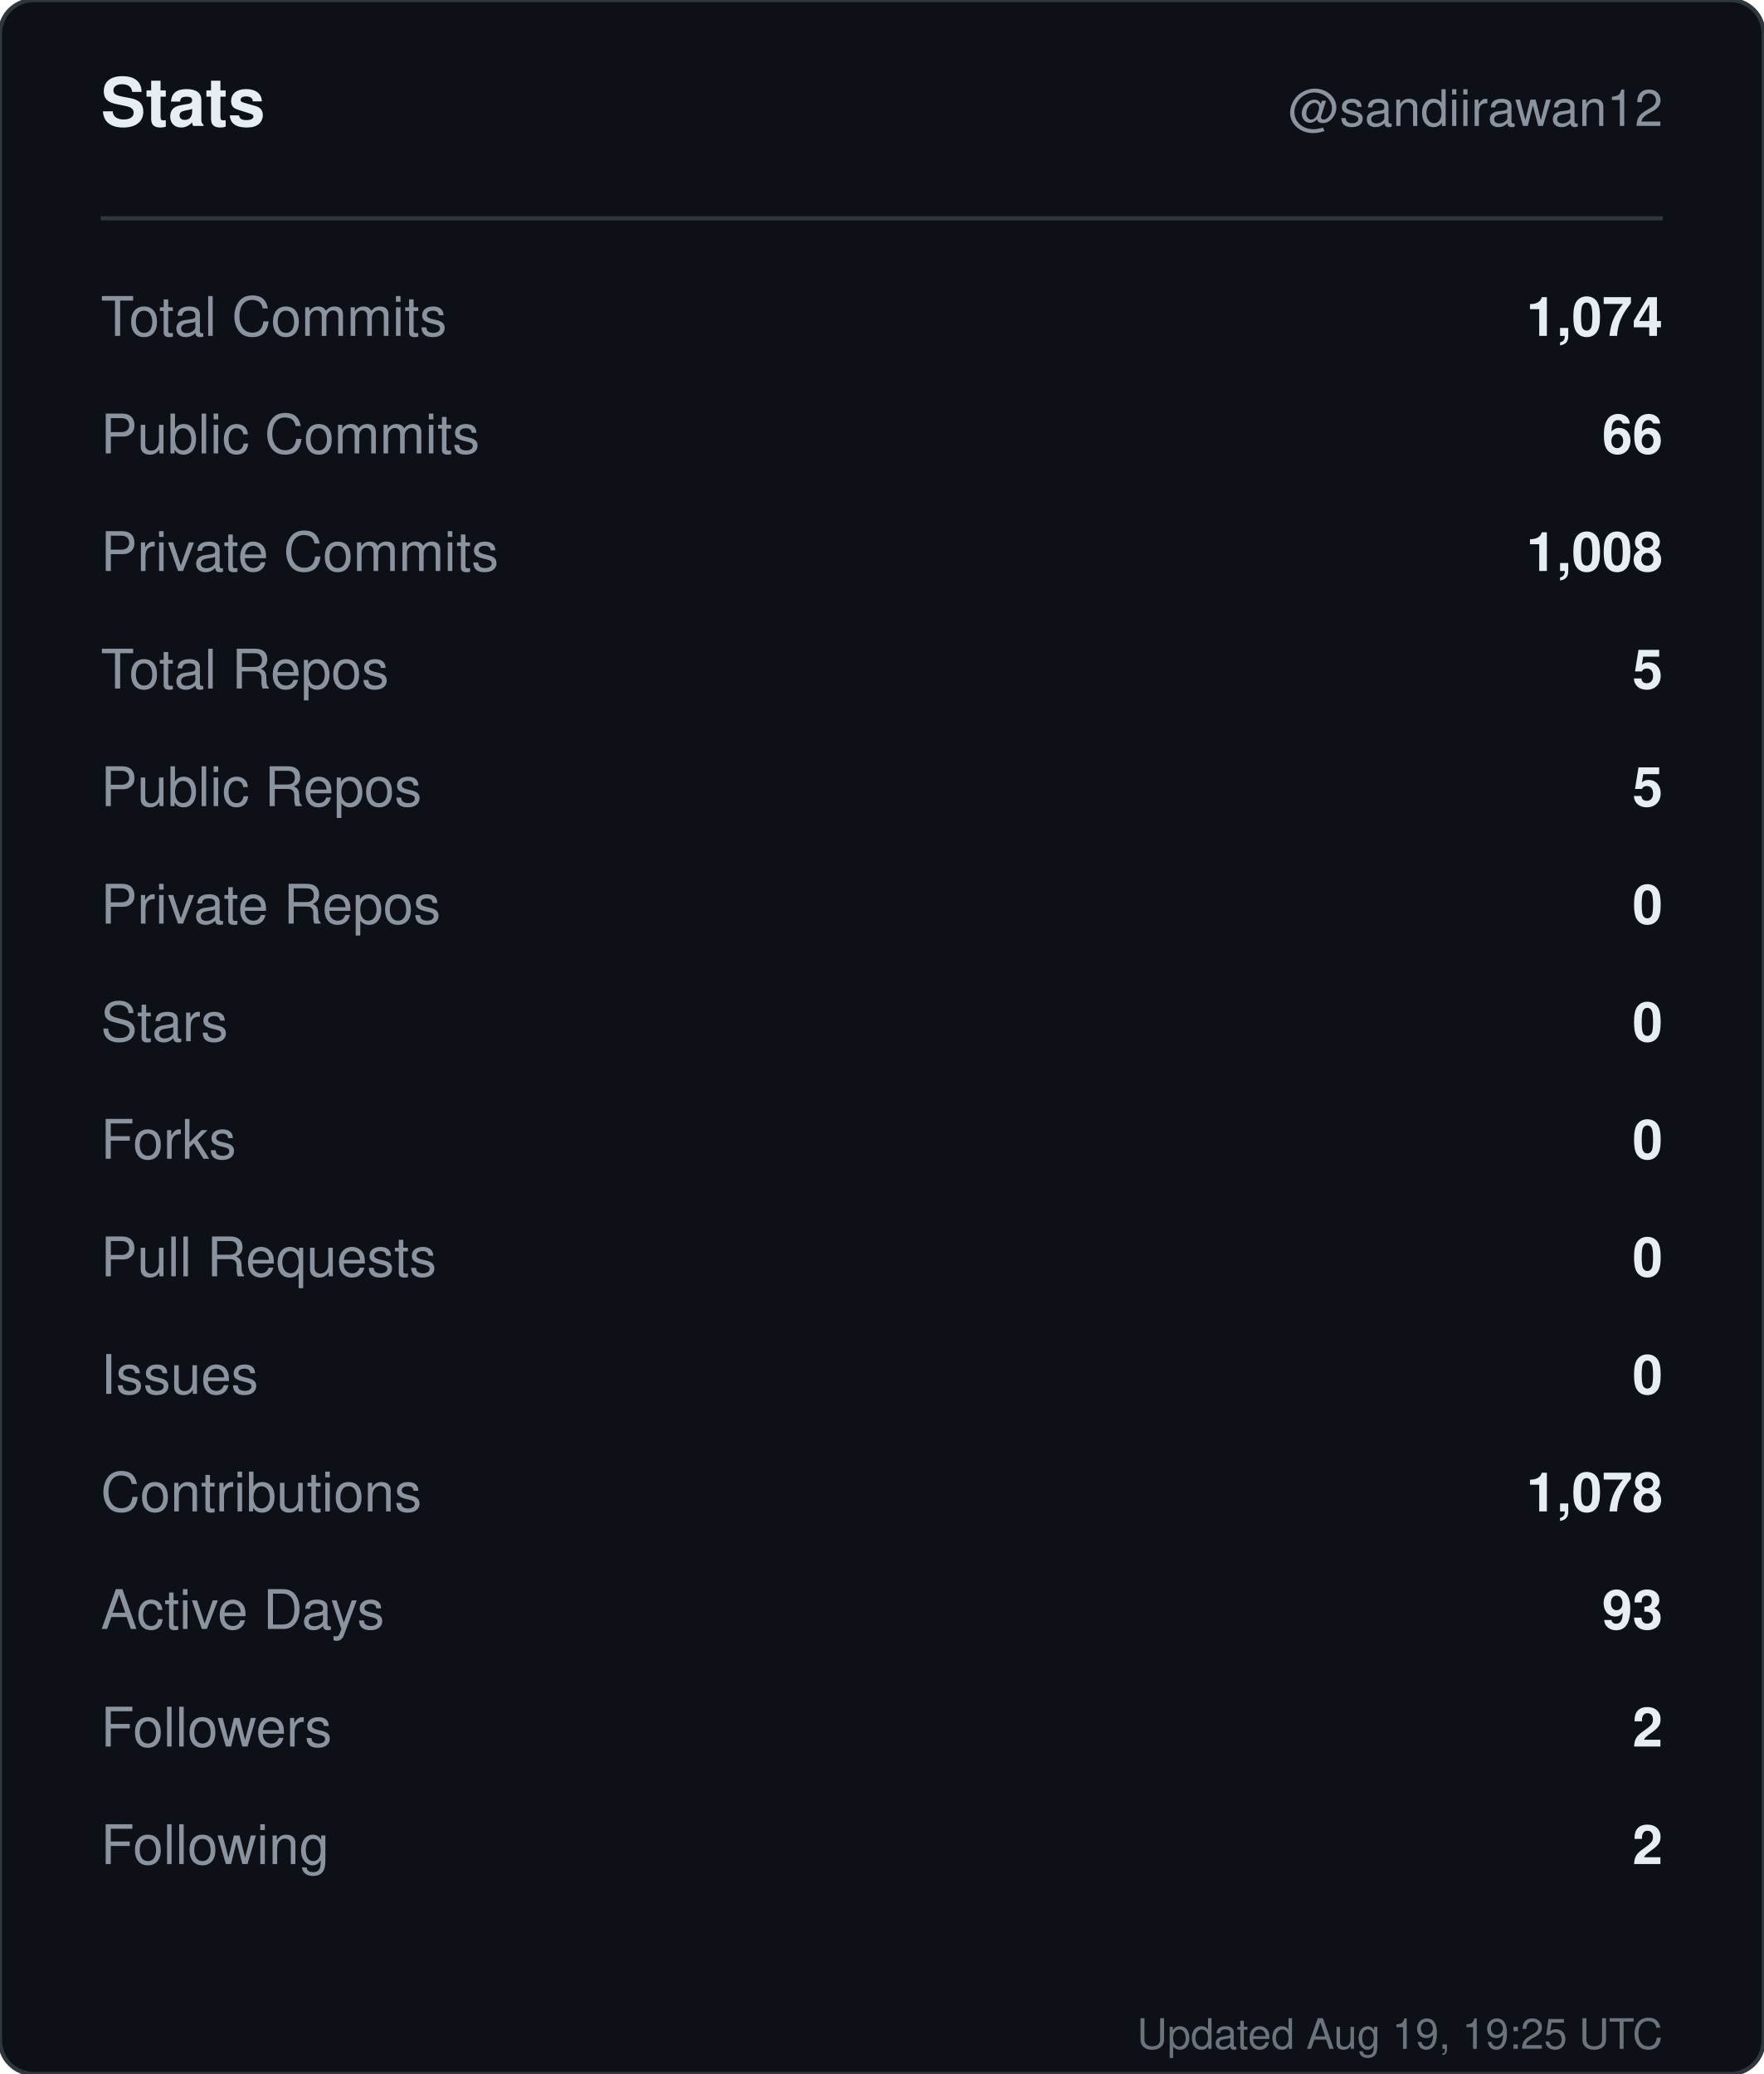
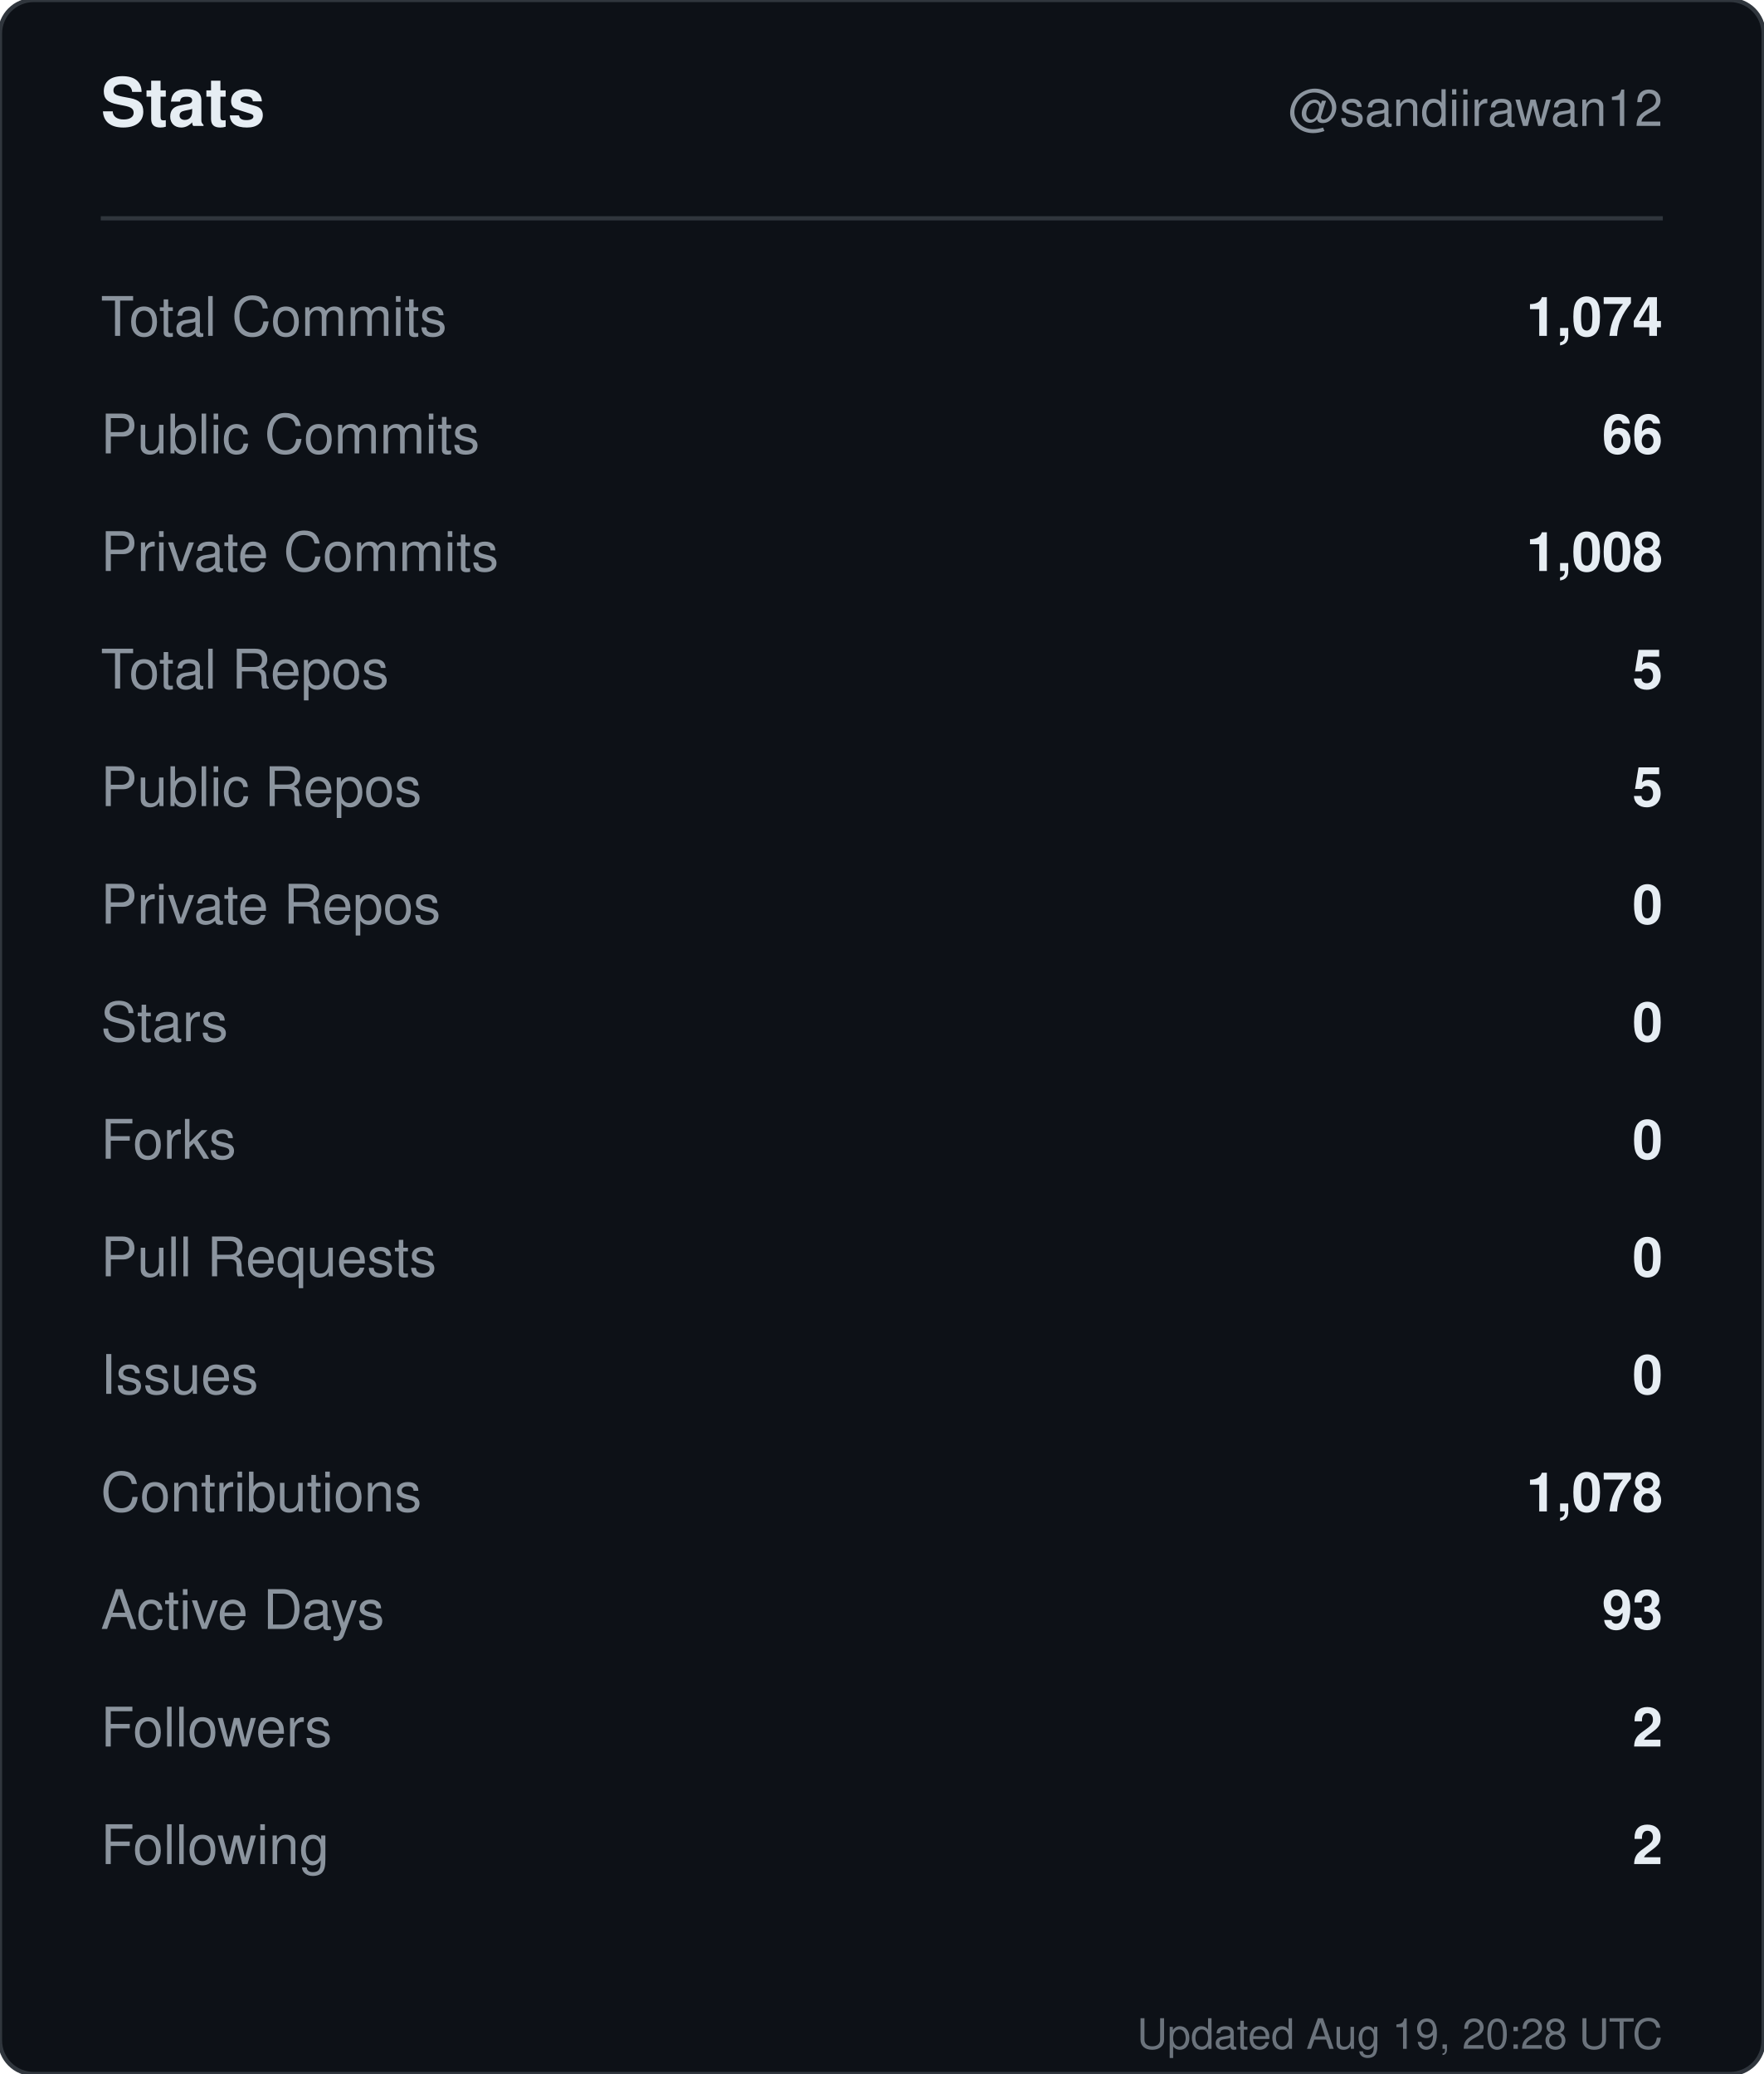
<svg xmlns="http://www.w3.org/2000/svg" width="420" height="494" viewBox="0 0 420 494" role="img" aria-label="Stats for sandiirawan12">
  <rect width="420" height="494" rx="8" fill="#0d1117" stroke="#30363d" />
  <g font-family="-apple-system, BlinkMacSystemFont, Segoe UI, Helvetica, Arial, sans-serif">
    <text x="24" y="30" fill="#e6edf3" font-size="16" font-weight="700">Stats</text>
    <text x="396" y="30" fill="#8b949e" font-size="12" text-anchor="end">@sandiirawan12</text>
    <line x1="24" y1="52" x2="396" y2="52" stroke="#30363d" />
    <text x="24" y="80" fill="#8b949e" font-size="13">Total Commits</text>
    <text x="396" y="80" fill="#e6edf3" font-size="13" font-weight="600" text-anchor="end">1,074</text>
    <text x="24" y="108" fill="#8b949e" font-size="13">Public Commits</text>
    <text x="396" y="108" fill="#e6edf3" font-size="13" font-weight="600" text-anchor="end">66</text>
    <text x="24" y="136" fill="#8b949e" font-size="13">Private Commits</text>
    <text x="396" y="136" fill="#e6edf3" font-size="13" font-weight="600" text-anchor="end">1,008</text>
    <text x="24" y="164" fill="#8b949e" font-size="13">Total Repos</text>
    <text x="396" y="164" fill="#e6edf3" font-size="13" font-weight="600" text-anchor="end">5</text>
    <text x="24" y="192" fill="#8b949e" font-size="13">Public Repos</text>
    <text x="396" y="192" fill="#e6edf3" font-size="13" font-weight="600" text-anchor="end">5</text>
    <text x="24" y="220" fill="#8b949e" font-size="13">Private Repos</text>
    <text x="396" y="220" fill="#e6edf3" font-size="13" font-weight="600" text-anchor="end">0</text>
    <text x="24" y="248" fill="#8b949e" font-size="13">Stars</text>
    <text x="396" y="248" fill="#e6edf3" font-size="13" font-weight="600" text-anchor="end">0</text>
    <text x="24" y="276" fill="#8b949e" font-size="13">Forks</text>
    <text x="396" y="276" fill="#e6edf3" font-size="13" font-weight="600" text-anchor="end">0</text>
    <text x="24" y="304" fill="#8b949e" font-size="13">Pull Requests</text>
    <text x="396" y="304" fill="#e6edf3" font-size="13" font-weight="600" text-anchor="end">0</text>
    <text x="24" y="332" fill="#8b949e" font-size="13">Issues</text>
    <text x="396" y="332" fill="#e6edf3" font-size="13" font-weight="600" text-anchor="end">0</text>
    <text x="24" y="360" fill="#8b949e" font-size="13">Contributions</text>
    <text x="396" y="360" fill="#e6edf3" font-size="13" font-weight="600" text-anchor="end">1,078</text>
    <text x="24" y="388" fill="#8b949e" font-size="13">Active Days</text>
    <text x="396" y="388" fill="#e6edf3" font-size="13" font-weight="600" text-anchor="end">93</text>
    <text x="24" y="416" fill="#8b949e" font-size="13">Followers</text>
    <text x="396" y="416" fill="#e6edf3" font-size="13" font-weight="600" text-anchor="end">2</text>
    <text x="24" y="444" fill="#8b949e" font-size="13">Following</text>
    <text x="396" y="444" fill="#e6edf3" font-size="13" font-weight="600" text-anchor="end">2</text>
-     <text x="396" y="488" fill="#8b949e" font-size="10" text-anchor="end" opacity="0.75">Updated Aug 19, 19:25 UTC</text>
+     <text x="396" y="488" fill="#8b949e" font-size="10" text-anchor="end" opacity="0.75">Updated Aug 19, 20:28 UTC</text>
  </g>
</svg>
